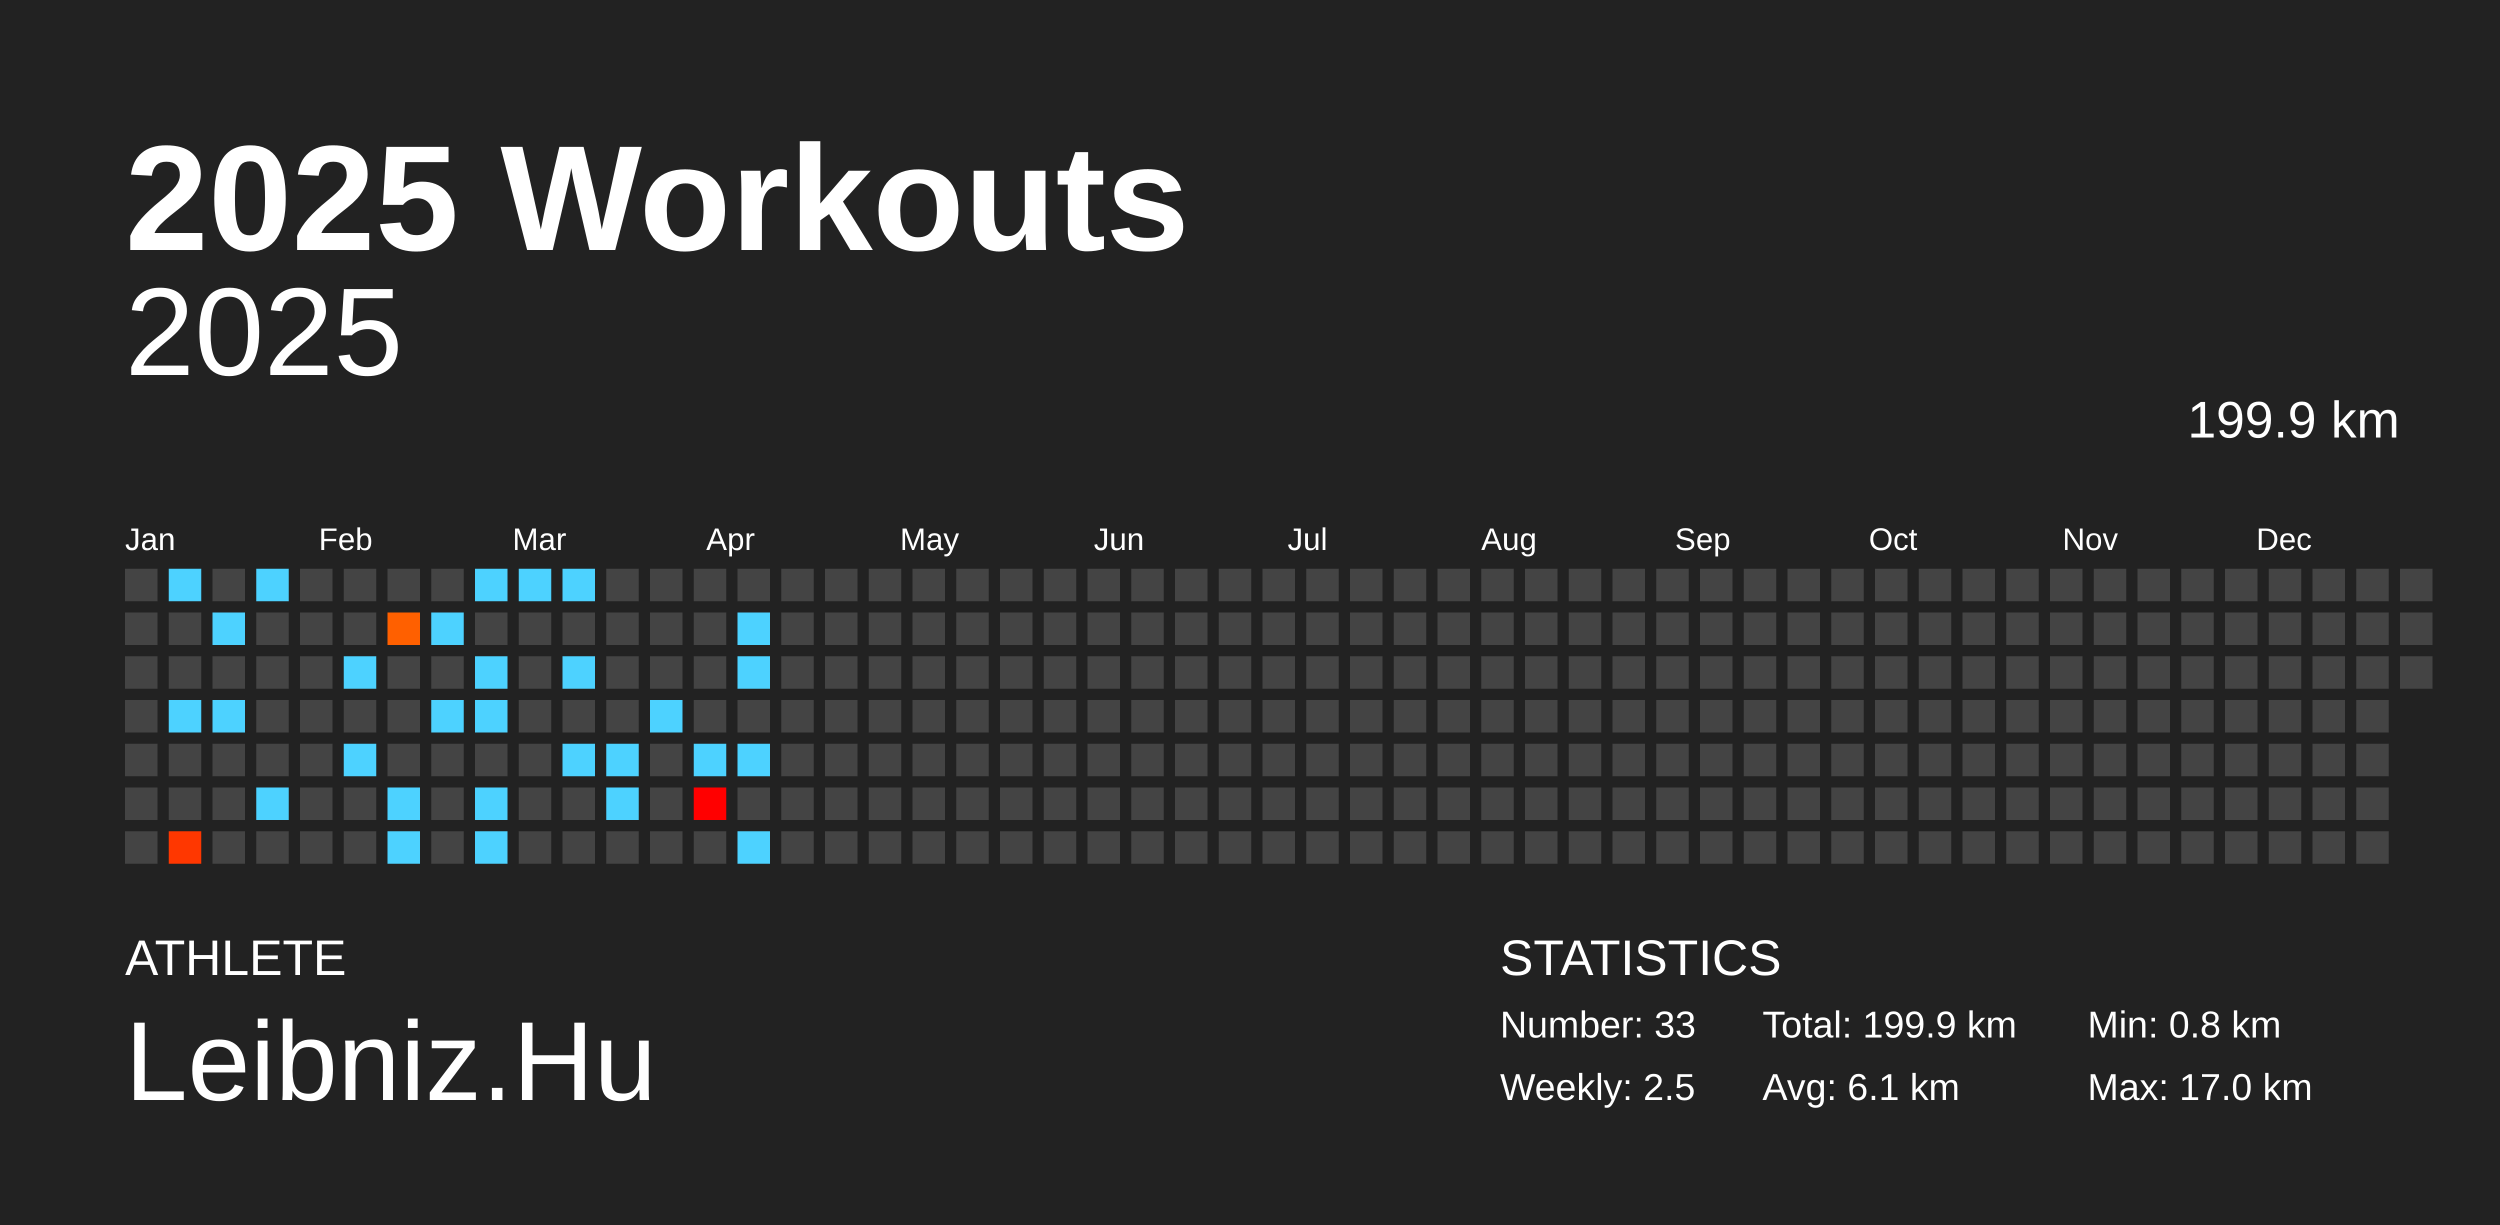
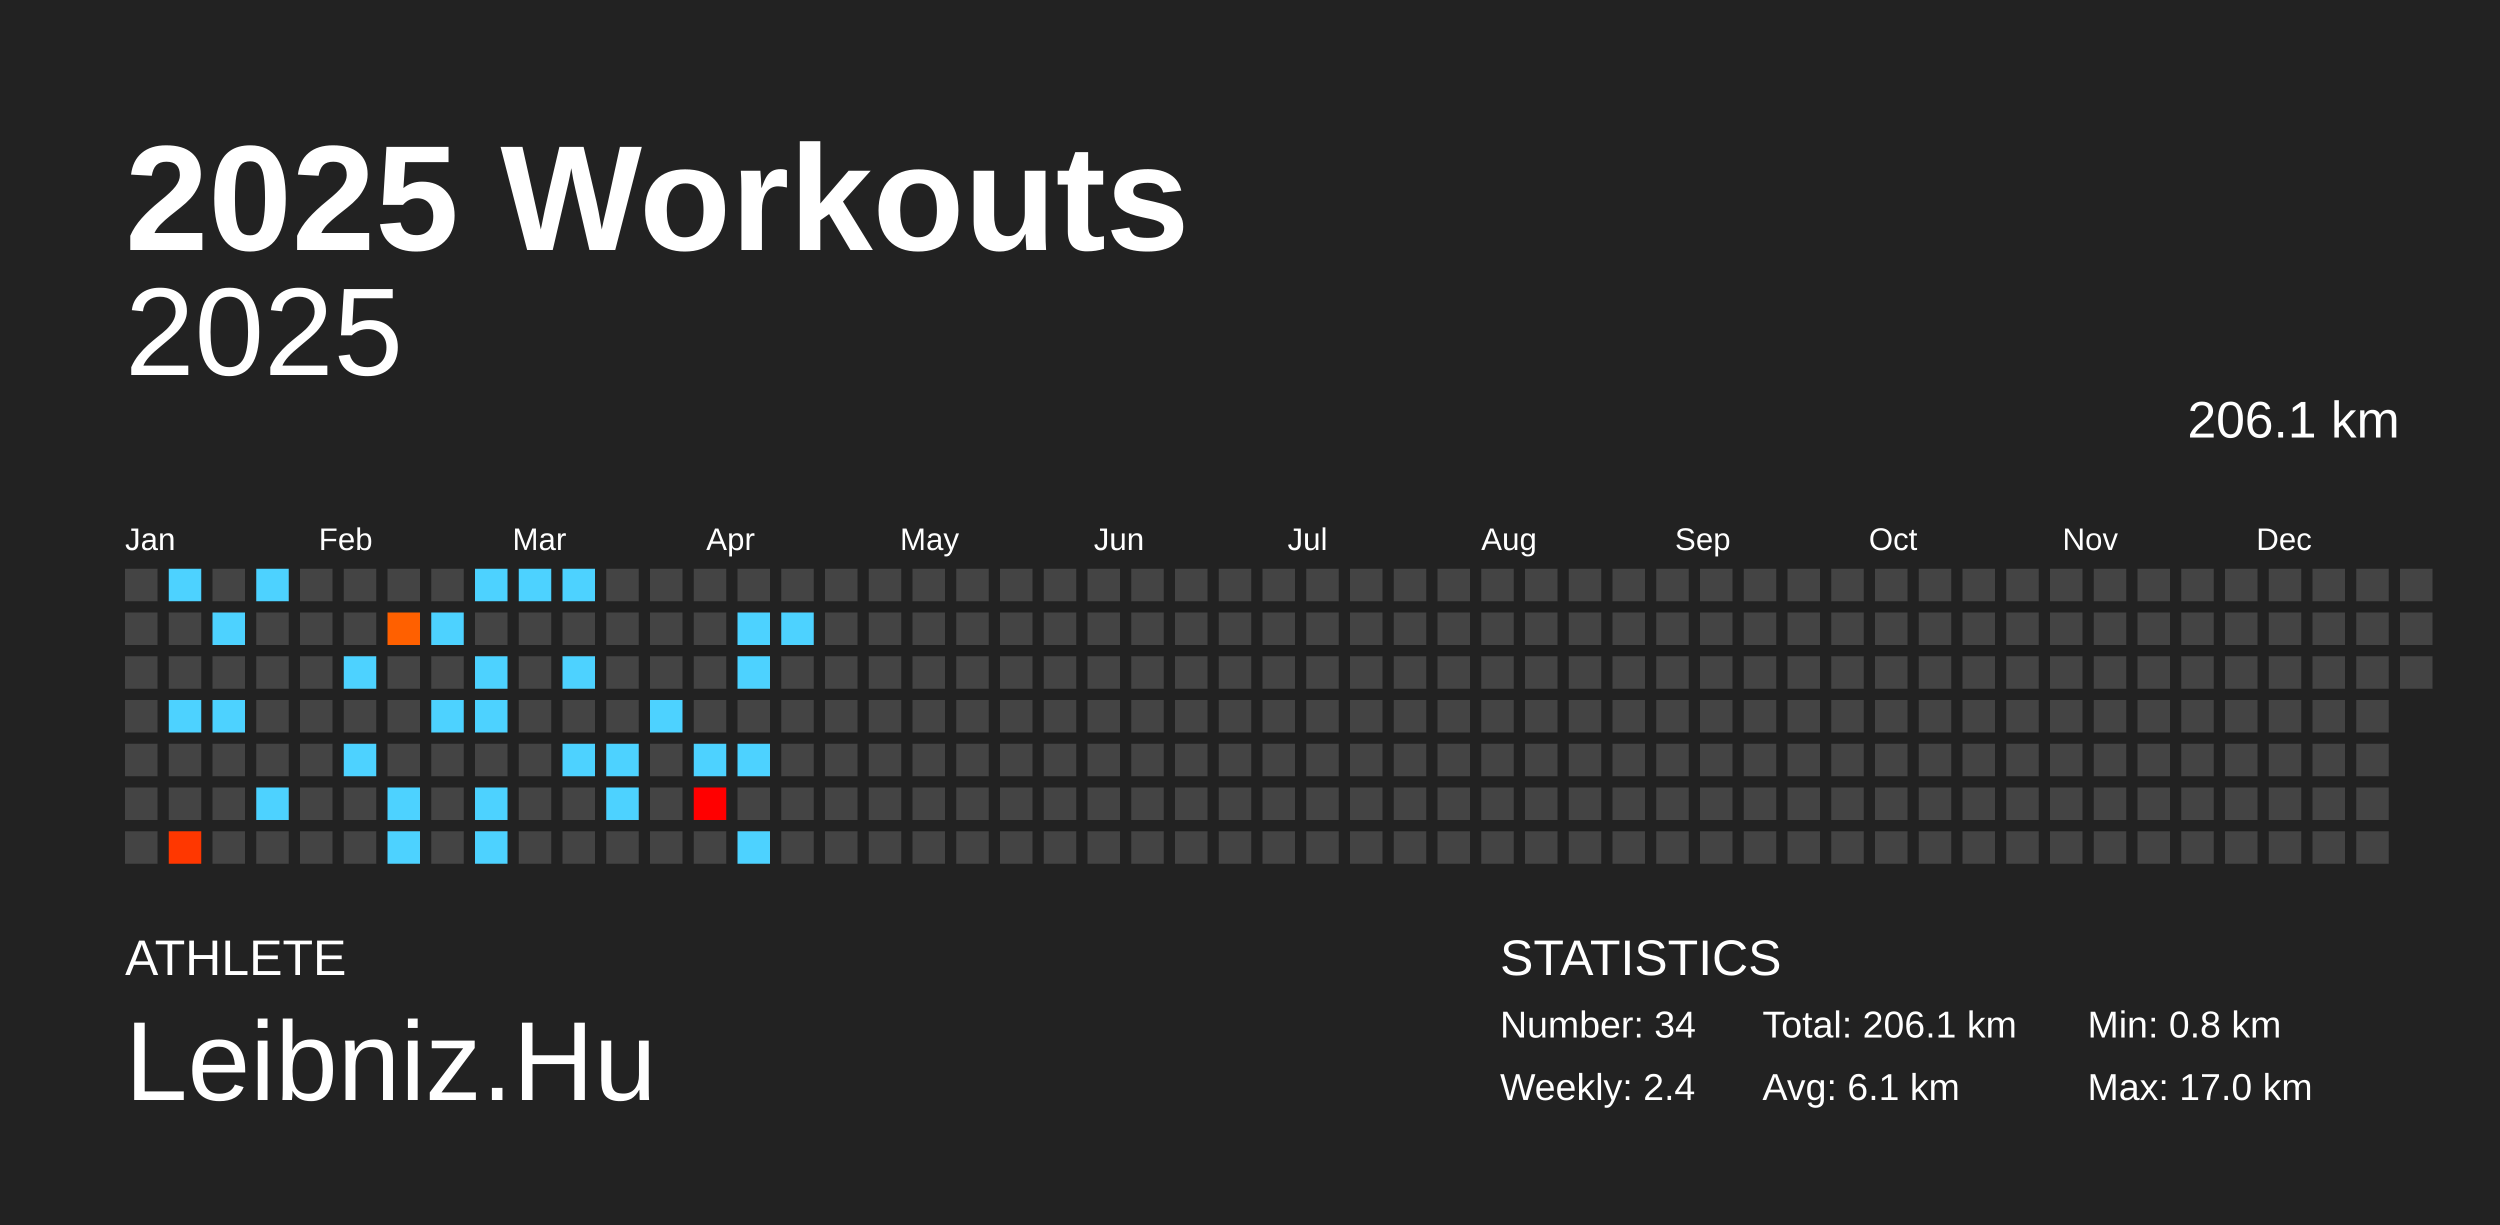
<svg xmlns="http://www.w3.org/2000/svg" baseProfile="full" height="98mm" version="1.1" viewBox="0,0,200,98" width="200mm">
  <defs />
  <rect fill="#222222" height="98" width="200" x="0" y="0" />
  <text fill="#FFFFFF" style="font-size:12px; font-family:Arial; font-weight:bold;" x="10" y="20">2025 Workouts</text>
  <text fill="#FFFFFF" style="font-size:4px; font-family:Arial" x="10" y="78">ATHLETE</text>
  <text fill="#FFFFFF" style="font-size:9px; font-family:Arial" x="10" y="88">Leibniz.Hu</text>
  <text fill="#FFFFFF" style="font-size:4px; font-family:Arial" x="120" y="78">STATISTICS</text>
-   <text fill="#FFFFFF" style="font-size:3px; font-family:Arial" x="120" y="83">Number: 33</text>
-   <text fill="#FFFFFF" style="font-size:3px; font-family:Arial" x="120" y="88">Weekly: 2.5</text>
-   <text fill="#FFFFFF" style="font-size:3px; font-family:Arial" x="141" y="83">Total: 199.9 km</text>
+   <text fill="#FFFFFF" style="font-size:3px; font-family:Arial" x="120" y="83">Number: 34</text>
+   <text fill="#FFFFFF" style="font-size:3px; font-family:Arial" x="120" y="88">Weekly: 2.4</text>
+   <text fill="#FFFFFF" style="font-size:3px; font-family:Arial" x="141" y="83">Total: 206.1 km</text>
  <text fill="#FFFFFF" style="font-size:3px; font-family:Arial" x="141" y="88">Avg: 6.1 km</text>
  <text fill="#FFFFFF" style="font-size:3px; font-family:Arial" x="167" y="83">Min: 0.8 km</text>
  <text fill="#FFFFFF" style="font-size:3px; font-family:Arial" x="167" y="88">Max: 17.0 km</text>
  <text alignment-baseline="hanging" fill="#FFFFFF" style="font-size:10.0px; font-family:Arial;" x="10" y="30">2025</text>
-   <text alignment-baseline="hanging" fill="#FFFFFF" style="font-size:4.125px; font-family:Arial;" x="175" y="35">199.9 km</text>
+   <text alignment-baseline="hanging" fill="#FFFFFF" style="font-size:4.125px; font-family:Arial;" x="175" y="35">206.1 km</text>
  <text fill="#FFFFFF" style="font-size:2.5px; font-family:Arial" x="10.0" y="44">Jan</text>
  <text fill="#FFFFFF" style="font-size:2.5px; font-family:Arial" x="25.5" y="44">Feb</text>
  <text fill="#FFFFFF" style="font-size:2.5px; font-family:Arial" x="41.0" y="44">Mar</text>
  <text fill="#FFFFFF" style="font-size:2.5px; font-family:Arial" x="56.5" y="44">Apr</text>
  <text fill="#FFFFFF" style="font-size:2.5px; font-family:Arial" x="72.0" y="44">May</text>
  <text fill="#FFFFFF" style="font-size:2.5px; font-family:Arial" x="87.5" y="44">Jun</text>
  <text fill="#FFFFFF" style="font-size:2.5px; font-family:Arial" x="103.0" y="44">Jul</text>
  <text fill="#FFFFFF" style="font-size:2.5px; font-family:Arial" x="118.5" y="44">Aug</text>
  <text fill="#FFFFFF" style="font-size:2.5px; font-family:Arial" x="134.0" y="44">Sep</text>
  <text fill="#FFFFFF" style="font-size:2.5px; font-family:Arial" x="149.5" y="44">Oct</text>
  <text fill="#FFFFFF" style="font-size:2.5px; font-family:Arial" x="165.0" y="44">Nov</text>
  <text fill="#FFFFFF" style="font-size:2.5px; font-family:Arial" x="180.5" y="44">Dec</text>
  <rect fill="#444444" height="2.6" width="2.6" x="10.0" y="45.5" />
  <rect fill="#444444" height="2.6" width="2.6" x="10.0" y="49.0" />
  <rect fill="#444444" height="2.6" width="2.6" x="10.0" y="52.5" />
  <rect fill="#444444" height="2.6" width="2.6" x="10.0" y="56.0" />
  <rect fill="#444444" height="2.6" width="2.6" x="10.0" y="59.5" />
  <rect fill="#444444" height="2.6" width="2.6" x="10.0" y="63.0" />
  <rect fill="#444444" height="2.6" width="2.6" x="10.0" y="66.5" />
  <rect fill="#4dd2ff" height="2.6" width="2.6" x="13.5" y="45.5" />
  <rect fill="#444444" height="2.6" width="2.6" x="13.5" y="49.0" />
  <rect fill="#444444" height="2.6" width="2.6" x="13.5" y="52.5" />
  <rect fill="#4dd2ff" height="2.6" width="2.6" x="13.5" y="56.0" />
  <rect fill="#444444" height="2.6" width="2.6" x="13.5" y="59.5" />
  <rect fill="#444444" height="2.6" width="2.6" x="13.5" y="63.0" />
  <rect fill="#ff3700" height="2.6" width="2.6" x="13.5" y="66.5" />
  <rect fill="#444444" height="2.6" width="2.6" x="17.0" y="45.5" />
  <rect fill="#4dd2ff" height="2.6" width="2.6" x="17.0" y="49.0" />
  <rect fill="#444444" height="2.6" width="2.6" x="17.0" y="52.5" />
  <rect fill="#4dd2ff" height="2.6" width="2.6" x="17.0" y="56.0" />
  <rect fill="#444444" height="2.6" width="2.6" x="17.0" y="59.5" />
  <rect fill="#444444" height="2.6" width="2.6" x="17.0" y="63.0" />
  <rect fill="#444444" height="2.6" width="2.6" x="17.0" y="66.5" />
  <rect fill="#4dd2ff" height="2.6" width="2.6" x="20.5" y="45.5" />
  <rect fill="#444444" height="2.6" width="2.6" x="20.5" y="49.0" />
  <rect fill="#444444" height="2.6" width="2.6" x="20.5" y="52.5" />
  <rect fill="#444444" height="2.6" width="2.6" x="20.5" y="56.0" />
  <rect fill="#444444" height="2.6" width="2.6" x="20.5" y="59.5" />
  <rect fill="#4dd2ff" height="2.6" width="2.6" x="20.5" y="63.0" />
  <rect fill="#444444" height="2.6" width="2.6" x="20.5" y="66.5" />
  <rect fill="#444444" height="2.6" width="2.6" x="24.0" y="45.5" />
  <rect fill="#444444" height="2.6" width="2.6" x="24.0" y="49.0" />
  <rect fill="#444444" height="2.6" width="2.6" x="24.0" y="52.5" />
  <rect fill="#444444" height="2.6" width="2.6" x="24.0" y="56.0" />
  <rect fill="#444444" height="2.6" width="2.6" x="24.0" y="59.5" />
  <rect fill="#444444" height="2.6" width="2.6" x="24.0" y="63.0" />
  <rect fill="#444444" height="2.6" width="2.6" x="24.0" y="66.5" />
  <rect fill="#444444" height="2.6" width="2.6" x="27.5" y="45.5" />
  <rect fill="#444444" height="2.6" width="2.6" x="27.5" y="49.0" />
  <rect fill="#4dd2ff" height="2.6" width="2.6" x="27.5" y="52.5" />
  <rect fill="#444444" height="2.6" width="2.6" x="27.5" y="56.0" />
  <rect fill="#4dd2ff" height="2.6" width="2.6" x="27.5" y="59.5" />
  <rect fill="#444444" height="2.6" width="2.6" x="27.5" y="63.0" />
  <rect fill="#444444" height="2.6" width="2.6" x="27.5" y="66.5" />
  <rect fill="#444444" height="2.6" width="2.6" x="31.0" y="45.5" />
  <rect fill="#ff6000" height="2.6" width="2.6" x="31.0" y="49.0" />
  <rect fill="#444444" height="2.6" width="2.6" x="31.0" y="52.5" />
  <rect fill="#444444" height="2.6" width="2.6" x="31.0" y="56.0" />
  <rect fill="#444444" height="2.6" width="2.6" x="31.0" y="59.5" />
  <rect fill="#4dd2ff" height="2.6" width="2.6" x="31.0" y="63.0" />
  <rect fill="#4dd2ff" height="2.6" width="2.6" x="31.0" y="66.5" />
  <rect fill="#444444" height="2.6" width="2.6" x="34.5" y="45.5" />
  <rect fill="#4dd2ff" height="2.6" width="2.6" x="34.5" y="49.0" />
  <rect fill="#444444" height="2.6" width="2.6" x="34.5" y="52.5" />
  <rect fill="#4dd2ff" height="2.6" width="2.6" x="34.5" y="56.0" />
  <rect fill="#444444" height="2.6" width="2.6" x="34.5" y="59.5" />
  <rect fill="#444444" height="2.6" width="2.6" x="34.5" y="63.0" />
  <rect fill="#444444" height="2.6" width="2.6" x="34.5" y="66.5" />
  <rect fill="#4dd2ff" height="2.6" width="2.6" x="38.0" y="45.5" />
  <rect fill="#444444" height="2.6" width="2.6" x="38.0" y="49.0" />
  <rect fill="#4dd2ff" height="2.6" width="2.6" x="38.0" y="52.5" />
  <rect fill="#4dd2ff" height="2.6" width="2.6" x="38.0" y="56.0" />
  <rect fill="#444444" height="2.6" width="2.6" x="38.0" y="59.5" />
  <rect fill="#4dd2ff" height="2.6" width="2.6" x="38.0" y="63.0" />
  <rect fill="#4dd2ff" height="2.6" width="2.6" x="38.0" y="66.5" />
  <rect fill="#4dd2ff" height="2.6" width="2.6" x="41.5" y="45.5" />
  <rect fill="#444444" height="2.6" width="2.6" x="41.5" y="49.0" />
  <rect fill="#444444" height="2.6" width="2.6" x="41.5" y="52.5" />
  <rect fill="#444444" height="2.6" width="2.6" x="41.5" y="56.0" />
  <rect fill="#444444" height="2.6" width="2.6" x="41.5" y="59.5" />
  <rect fill="#444444" height="2.6" width="2.6" x="41.5" y="63.0" />
  <rect fill="#444444" height="2.6" width="2.6" x="41.5" y="66.5" />
  <rect fill="#4dd2ff" height="2.6" width="2.6" x="45.0" y="45.5" />
  <rect fill="#444444" height="2.6" width="2.6" x="45.0" y="49.0" />
  <rect fill="#4dd2ff" height="2.6" width="2.6" x="45.0" y="52.5" />
  <rect fill="#444444" height="2.6" width="2.6" x="45.0" y="56.0" />
  <rect fill="#4dd2ff" height="2.6" width="2.6" x="45.0" y="59.5" />
  <rect fill="#444444" height="2.6" width="2.6" x="45.0" y="63.0" />
  <rect fill="#444444" height="2.6" width="2.6" x="45.0" y="66.5" />
  <rect fill="#444444" height="2.6" width="2.6" x="48.5" y="45.5" />
  <rect fill="#444444" height="2.6" width="2.6" x="48.5" y="49.0" />
  <rect fill="#444444" height="2.6" width="2.6" x="48.5" y="52.5" />
  <rect fill="#444444" height="2.6" width="2.6" x="48.5" y="56.0" />
  <rect fill="#4dd2ff" height="2.6" width="2.6" x="48.5" y="59.5" />
  <rect fill="#4dd2ff" height="2.6" width="2.6" x="48.5" y="63.0" />
  <rect fill="#444444" height="2.6" width="2.6" x="48.5" y="66.5" />
  <rect fill="#444444" height="2.6" width="2.6" x="52.0" y="45.5" />
  <rect fill="#444444" height="2.6" width="2.6" x="52.0" y="49.0" />
  <rect fill="#444444" height="2.6" width="2.6" x="52.0" y="52.5" />
  <rect fill="#4dd2ff" height="2.6" width="2.6" x="52.0" y="56.0" />
  <rect fill="#444444" height="2.6" width="2.6" x="52.0" y="59.5" />
  <rect fill="#444444" height="2.6" width="2.6" x="52.0" y="63.0" />
  <rect fill="#444444" height="2.6" width="2.6" x="52.0" y="66.5" />
  <rect fill="#444444" height="2.6" width="2.6" x="55.5" y="45.5" />
  <rect fill="#444444" height="2.6" width="2.6" x="55.5" y="49.0" />
  <rect fill="#444444" height="2.6" width="2.6" x="55.5" y="52.5" />
  <rect fill="#444444" height="2.6" width="2.6" x="55.5" y="56.0" />
  <rect fill="#4dd2ff" height="2.6" width="2.6" x="55.5" y="59.5" />
  <rect fill="#ff0000" height="2.6" width="2.6" x="55.5" y="63.0" />
  <rect fill="#444444" height="2.6" width="2.6" x="55.5" y="66.5" />
  <rect fill="#444444" height="2.6" width="2.6" x="59.0" y="45.5" />
  <rect fill="#4dd2ff" height="2.6" width="2.6" x="59.0" y="49.0" />
  <rect fill="#4dd2ff" height="2.6" width="2.6" x="59.0" y="52.5" />
  <rect fill="#444444" height="2.6" width="2.6" x="59.0" y="56.0" />
  <rect fill="#4dd2ff" height="2.6" width="2.6" x="59.0" y="59.5" />
  <rect fill="#444444" height="2.6" width="2.6" x="59.0" y="63.0" />
  <rect fill="#4dd2ff" height="2.6" width="2.6" x="59.0" y="66.5" />
  <rect fill="#444444" height="2.6" width="2.6" x="62.5" y="45.5" />
-   <rect fill="#444444" height="2.6" width="2.6" x="62.5" y="49.0" />
+   <rect fill="#4dd2ff" height="2.6" width="2.6" x="62.5" y="49.0" />
  <rect fill="#444444" height="2.6" width="2.6" x="62.5" y="52.5" />
  <rect fill="#444444" height="2.6" width="2.6" x="62.5" y="56.0" />
  <rect fill="#444444" height="2.6" width="2.6" x="62.5" y="59.5" />
  <rect fill="#444444" height="2.6" width="2.6" x="62.5" y="63.0" />
  <rect fill="#444444" height="2.6" width="2.6" x="62.5" y="66.5" />
  <rect fill="#444444" height="2.6" width="2.6" x="66.0" y="45.5" />
  <rect fill="#444444" height="2.6" width="2.6" x="66.0" y="49.0" />
  <rect fill="#444444" height="2.6" width="2.6" x="66.0" y="52.5" />
  <rect fill="#444444" height="2.6" width="2.6" x="66.0" y="56.0" />
  <rect fill="#444444" height="2.6" width="2.6" x="66.0" y="59.5" />
  <rect fill="#444444" height="2.6" width="2.6" x="66.0" y="63.0" />
  <rect fill="#444444" height="2.6" width="2.6" x="66.0" y="66.5" />
  <rect fill="#444444" height="2.6" width="2.6" x="69.5" y="45.5" />
  <rect fill="#444444" height="2.6" width="2.6" x="69.5" y="49.0" />
  <rect fill="#444444" height="2.6" width="2.6" x="69.5" y="52.5" />
  <rect fill="#444444" height="2.6" width="2.6" x="69.5" y="56.0" />
  <rect fill="#444444" height="2.6" width="2.6" x="69.5" y="59.5" />
  <rect fill="#444444" height="2.6" width="2.6" x="69.5" y="63.0" />
  <rect fill="#444444" height="2.6" width="2.6" x="69.5" y="66.5" />
  <rect fill="#444444" height="2.6" width="2.6" x="73.0" y="45.5" />
  <rect fill="#444444" height="2.6" width="2.6" x="73.0" y="49.0" />
  <rect fill="#444444" height="2.6" width="2.6" x="73.0" y="52.5" />
  <rect fill="#444444" height="2.6" width="2.6" x="73.0" y="56.0" />
  <rect fill="#444444" height="2.6" width="2.6" x="73.0" y="59.5" />
  <rect fill="#444444" height="2.6" width="2.6" x="73.0" y="63.0" />
  <rect fill="#444444" height="2.6" width="2.6" x="73.0" y="66.5" />
  <rect fill="#444444" height="2.6" width="2.6" x="76.5" y="45.5" />
  <rect fill="#444444" height="2.6" width="2.6" x="76.5" y="49.0" />
  <rect fill="#444444" height="2.6" width="2.6" x="76.5" y="52.5" />
  <rect fill="#444444" height="2.6" width="2.6" x="76.5" y="56.0" />
  <rect fill="#444444" height="2.6" width="2.6" x="76.5" y="59.5" />
  <rect fill="#444444" height="2.6" width="2.6" x="76.5" y="63.0" />
  <rect fill="#444444" height="2.6" width="2.6" x="76.5" y="66.5" />
  <rect fill="#444444" height="2.6" width="2.6" x="80.0" y="45.5" />
  <rect fill="#444444" height="2.6" width="2.6" x="80.0" y="49.0" />
  <rect fill="#444444" height="2.6" width="2.6" x="80.0" y="52.5" />
  <rect fill="#444444" height="2.6" width="2.6" x="80.0" y="56.0" />
  <rect fill="#444444" height="2.6" width="2.6" x="80.0" y="59.5" />
  <rect fill="#444444" height="2.6" width="2.6" x="80.0" y="63.0" />
  <rect fill="#444444" height="2.6" width="2.6" x="80.0" y="66.5" />
  <rect fill="#444444" height="2.6" width="2.6" x="83.5" y="45.5" />
  <rect fill="#444444" height="2.6" width="2.6" x="83.5" y="49.0" />
  <rect fill="#444444" height="2.6" width="2.6" x="83.5" y="52.5" />
  <rect fill="#444444" height="2.6" width="2.6" x="83.5" y="56.0" />
  <rect fill="#444444" height="2.6" width="2.6" x="83.5" y="59.5" />
  <rect fill="#444444" height="2.6" width="2.6" x="83.5" y="63.0" />
  <rect fill="#444444" height="2.6" width="2.6" x="83.5" y="66.5" />
  <rect fill="#444444" height="2.6" width="2.6" x="87.0" y="45.5" />
  <rect fill="#444444" height="2.6" width="2.6" x="87.0" y="49.0" />
  <rect fill="#444444" height="2.6" width="2.6" x="87.0" y="52.5" />
  <rect fill="#444444" height="2.6" width="2.6" x="87.0" y="56.0" />
  <rect fill="#444444" height="2.6" width="2.6" x="87.0" y="59.5" />
  <rect fill="#444444" height="2.6" width="2.6" x="87.0" y="63.0" />
  <rect fill="#444444" height="2.6" width="2.6" x="87.0" y="66.5" />
  <rect fill="#444444" height="2.6" width="2.6" x="90.5" y="45.5" />
  <rect fill="#444444" height="2.6" width="2.6" x="90.5" y="49.0" />
  <rect fill="#444444" height="2.6" width="2.6" x="90.5" y="52.5" />
  <rect fill="#444444" height="2.6" width="2.6" x="90.5" y="56.0" />
  <rect fill="#444444" height="2.6" width="2.6" x="90.5" y="59.5" />
  <rect fill="#444444" height="2.6" width="2.6" x="90.5" y="63.0" />
  <rect fill="#444444" height="2.6" width="2.6" x="90.5" y="66.5" />
  <rect fill="#444444" height="2.6" width="2.6" x="94.0" y="45.5" />
  <rect fill="#444444" height="2.6" width="2.6" x="94.0" y="49.0" />
  <rect fill="#444444" height="2.6" width="2.6" x="94.0" y="52.5" />
  <rect fill="#444444" height="2.6" width="2.6" x="94.0" y="56.0" />
  <rect fill="#444444" height="2.6" width="2.6" x="94.0" y="59.5" />
  <rect fill="#444444" height="2.6" width="2.6" x="94.0" y="63.0" />
  <rect fill="#444444" height="2.6" width="2.6" x="94.0" y="66.5" />
  <rect fill="#444444" height="2.6" width="2.6" x="97.5" y="45.5" />
  <rect fill="#444444" height="2.6" width="2.6" x="97.5" y="49.0" />
  <rect fill="#444444" height="2.6" width="2.6" x="97.5" y="52.5" />
  <rect fill="#444444" height="2.6" width="2.6" x="97.5" y="56.0" />
  <rect fill="#444444" height="2.6" width="2.6" x="97.5" y="59.5" />
  <rect fill="#444444" height="2.6" width="2.6" x="97.5" y="63.0" />
  <rect fill="#444444" height="2.6" width="2.6" x="97.5" y="66.5" />
  <rect fill="#444444" height="2.6" width="2.6" x="101.0" y="45.5" />
  <rect fill="#444444" height="2.6" width="2.6" x="101.0" y="49.0" />
  <rect fill="#444444" height="2.6" width="2.6" x="101.0" y="52.5" />
  <rect fill="#444444" height="2.6" width="2.6" x="101.0" y="56.0" />
  <rect fill="#444444" height="2.6" width="2.6" x="101.0" y="59.5" />
  <rect fill="#444444" height="2.6" width="2.6" x="101.0" y="63.0" />
  <rect fill="#444444" height="2.6" width="2.6" x="101.0" y="66.5" />
  <rect fill="#444444" height="2.6" width="2.6" x="104.5" y="45.5" />
  <rect fill="#444444" height="2.6" width="2.6" x="104.5" y="49.0" />
  <rect fill="#444444" height="2.6" width="2.6" x="104.5" y="52.5" />
  <rect fill="#444444" height="2.6" width="2.6" x="104.5" y="56.0" />
  <rect fill="#444444" height="2.6" width="2.6" x="104.5" y="59.5" />
  <rect fill="#444444" height="2.6" width="2.6" x="104.5" y="63.0" />
  <rect fill="#444444" height="2.6" width="2.6" x="104.5" y="66.5" />
  <rect fill="#444444" height="2.6" width="2.6" x="108.0" y="45.5" />
  <rect fill="#444444" height="2.6" width="2.6" x="108.0" y="49.0" />
  <rect fill="#444444" height="2.6" width="2.6" x="108.0" y="52.5" />
  <rect fill="#444444" height="2.6" width="2.6" x="108.0" y="56.0" />
  <rect fill="#444444" height="2.6" width="2.6" x="108.0" y="59.5" />
  <rect fill="#444444" height="2.6" width="2.6" x="108.0" y="63.0" />
  <rect fill="#444444" height="2.6" width="2.6" x="108.0" y="66.5" />
  <rect fill="#444444" height="2.6" width="2.6" x="111.5" y="45.5" />
  <rect fill="#444444" height="2.6" width="2.6" x="111.5" y="49.0" />
  <rect fill="#444444" height="2.6" width="2.6" x="111.5" y="52.5" />
  <rect fill="#444444" height="2.6" width="2.6" x="111.5" y="56.0" />
  <rect fill="#444444" height="2.6" width="2.6" x="111.5" y="59.5" />
  <rect fill="#444444" height="2.6" width="2.6" x="111.5" y="63.0" />
  <rect fill="#444444" height="2.6" width="2.6" x="111.5" y="66.5" />
  <rect fill="#444444" height="2.6" width="2.6" x="115.0" y="45.5" />
  <rect fill="#444444" height="2.6" width="2.6" x="115.0" y="49.0" />
  <rect fill="#444444" height="2.6" width="2.6" x="115.0" y="52.5" />
  <rect fill="#444444" height="2.6" width="2.6" x="115.0" y="56.0" />
  <rect fill="#444444" height="2.6" width="2.6" x="115.0" y="59.5" />
  <rect fill="#444444" height="2.6" width="2.6" x="115.0" y="63.0" />
  <rect fill="#444444" height="2.6" width="2.6" x="115.0" y="66.5" />
  <rect fill="#444444" height="2.6" width="2.6" x="118.5" y="45.5" />
  <rect fill="#444444" height="2.6" width="2.6" x="118.5" y="49.0" />
  <rect fill="#444444" height="2.6" width="2.6" x="118.5" y="52.5" />
  <rect fill="#444444" height="2.6" width="2.6" x="118.5" y="56.0" />
  <rect fill="#444444" height="2.6" width="2.6" x="118.5" y="59.5" />
  <rect fill="#444444" height="2.6" width="2.6" x="118.5" y="63.0" />
  <rect fill="#444444" height="2.6" width="2.6" x="118.5" y="66.5" />
  <rect fill="#444444" height="2.6" width="2.6" x="122.0" y="45.5" />
  <rect fill="#444444" height="2.6" width="2.6" x="122.0" y="49.0" />
  <rect fill="#444444" height="2.6" width="2.6" x="122.0" y="52.5" />
  <rect fill="#444444" height="2.6" width="2.6" x="122.0" y="56.0" />
  <rect fill="#444444" height="2.6" width="2.6" x="122.0" y="59.5" />
  <rect fill="#444444" height="2.6" width="2.6" x="122.0" y="63.0" />
  <rect fill="#444444" height="2.6" width="2.6" x="122.0" y="66.5" />
  <rect fill="#444444" height="2.6" width="2.6" x="125.5" y="45.5" />
  <rect fill="#444444" height="2.6" width="2.6" x="125.5" y="49.0" />
  <rect fill="#444444" height="2.6" width="2.6" x="125.5" y="52.5" />
  <rect fill="#444444" height="2.6" width="2.6" x="125.5" y="56.0" />
  <rect fill="#444444" height="2.6" width="2.6" x="125.5" y="59.5" />
  <rect fill="#444444" height="2.6" width="2.6" x="125.5" y="63.0" />
  <rect fill="#444444" height="2.6" width="2.6" x="125.5" y="66.5" />
  <rect fill="#444444" height="2.6" width="2.6" x="129.0" y="45.5" />
  <rect fill="#444444" height="2.6" width="2.6" x="129.0" y="49.0" />
  <rect fill="#444444" height="2.6" width="2.6" x="129.0" y="52.5" />
  <rect fill="#444444" height="2.6" width="2.6" x="129.0" y="56.0" />
  <rect fill="#444444" height="2.6" width="2.6" x="129.0" y="59.5" />
  <rect fill="#444444" height="2.6" width="2.6" x="129.0" y="63.0" />
  <rect fill="#444444" height="2.6" width="2.6" x="129.0" y="66.5" />
  <rect fill="#444444" height="2.6" width="2.6" x="132.5" y="45.5" />
  <rect fill="#444444" height="2.6" width="2.6" x="132.5" y="49.0" />
  <rect fill="#444444" height="2.6" width="2.6" x="132.5" y="52.5" />
  <rect fill="#444444" height="2.6" width="2.6" x="132.5" y="56.0" />
  <rect fill="#444444" height="2.6" width="2.6" x="132.5" y="59.5" />
  <rect fill="#444444" height="2.6" width="2.6" x="132.5" y="63.0" />
  <rect fill="#444444" height="2.6" width="2.6" x="132.5" y="66.5" />
  <rect fill="#444444" height="2.6" width="2.6" x="136.0" y="45.5" />
  <rect fill="#444444" height="2.6" width="2.6" x="136.0" y="49.0" />
  <rect fill="#444444" height="2.6" width="2.6" x="136.0" y="52.5" />
  <rect fill="#444444" height="2.6" width="2.6" x="136.0" y="56.0" />
  <rect fill="#444444" height="2.6" width="2.6" x="136.0" y="59.5" />
  <rect fill="#444444" height="2.6" width="2.6" x="136.0" y="63.0" />
  <rect fill="#444444" height="2.6" width="2.6" x="136.0" y="66.5" />
  <rect fill="#444444" height="2.6" width="2.6" x="139.5" y="45.5" />
  <rect fill="#444444" height="2.6" width="2.6" x="139.5" y="49.0" />
  <rect fill="#444444" height="2.6" width="2.6" x="139.5" y="52.5" />
  <rect fill="#444444" height="2.6" width="2.6" x="139.5" y="56.0" />
  <rect fill="#444444" height="2.6" width="2.6" x="139.5" y="59.5" />
  <rect fill="#444444" height="2.6" width="2.6" x="139.5" y="63.0" />
  <rect fill="#444444" height="2.6" width="2.6" x="139.5" y="66.5" />
  <rect fill="#444444" height="2.6" width="2.6" x="143.0" y="45.5" />
  <rect fill="#444444" height="2.6" width="2.6" x="143.0" y="49.0" />
  <rect fill="#444444" height="2.6" width="2.6" x="143.0" y="52.5" />
  <rect fill="#444444" height="2.6" width="2.6" x="143.0" y="56.0" />
  <rect fill="#444444" height="2.6" width="2.6" x="143.0" y="59.5" />
  <rect fill="#444444" height="2.6" width="2.6" x="143.0" y="63.0" />
  <rect fill="#444444" height="2.6" width="2.6" x="143.0" y="66.5" />
  <rect fill="#444444" height="2.6" width="2.6" x="146.5" y="45.5" />
  <rect fill="#444444" height="2.6" width="2.6" x="146.5" y="49.0" />
  <rect fill="#444444" height="2.6" width="2.6" x="146.5" y="52.5" />
  <rect fill="#444444" height="2.6" width="2.6" x="146.5" y="56.0" />
  <rect fill="#444444" height="2.6" width="2.6" x="146.5" y="59.5" />
  <rect fill="#444444" height="2.6" width="2.6" x="146.5" y="63.0" />
  <rect fill="#444444" height="2.6" width="2.6" x="146.5" y="66.5" />
  <rect fill="#444444" height="2.6" width="2.6" x="150.0" y="45.5" />
  <rect fill="#444444" height="2.6" width="2.6" x="150.0" y="49.0" />
  <rect fill="#444444" height="2.6" width="2.6" x="150.0" y="52.5" />
  <rect fill="#444444" height="2.6" width="2.6" x="150.0" y="56.0" />
  <rect fill="#444444" height="2.6" width="2.6" x="150.0" y="59.5" />
  <rect fill="#444444" height="2.6" width="2.6" x="150.0" y="63.0" />
  <rect fill="#444444" height="2.6" width="2.6" x="150.0" y="66.5" />
  <rect fill="#444444" height="2.6" width="2.6" x="153.5" y="45.5" />
  <rect fill="#444444" height="2.6" width="2.6" x="153.5" y="49.0" />
  <rect fill="#444444" height="2.6" width="2.6" x="153.5" y="52.5" />
  <rect fill="#444444" height="2.6" width="2.6" x="153.5" y="56.0" />
  <rect fill="#444444" height="2.6" width="2.6" x="153.5" y="59.5" />
  <rect fill="#444444" height="2.6" width="2.6" x="153.5" y="63.0" />
  <rect fill="#444444" height="2.6" width="2.6" x="153.5" y="66.5" />
  <rect fill="#444444" height="2.6" width="2.6" x="157.0" y="45.5" />
  <rect fill="#444444" height="2.6" width="2.6" x="157.0" y="49.0" />
  <rect fill="#444444" height="2.6" width="2.6" x="157.0" y="52.5" />
  <rect fill="#444444" height="2.6" width="2.6" x="157.0" y="56.0" />
  <rect fill="#444444" height="2.6" width="2.6" x="157.0" y="59.5" />
  <rect fill="#444444" height="2.6" width="2.6" x="157.0" y="63.0" />
  <rect fill="#444444" height="2.6" width="2.6" x="157.0" y="66.5" />
  <rect fill="#444444" height="2.6" width="2.6" x="160.5" y="45.5" />
  <rect fill="#444444" height="2.6" width="2.6" x="160.5" y="49.0" />
  <rect fill="#444444" height="2.6" width="2.6" x="160.5" y="52.5" />
  <rect fill="#444444" height="2.6" width="2.6" x="160.5" y="56.0" />
  <rect fill="#444444" height="2.6" width="2.6" x="160.5" y="59.5" />
  <rect fill="#444444" height="2.6" width="2.6" x="160.5" y="63.0" />
  <rect fill="#444444" height="2.6" width="2.6" x="160.5" y="66.5" />
  <rect fill="#444444" height="2.6" width="2.6" x="164.0" y="45.5" />
  <rect fill="#444444" height="2.6" width="2.6" x="164.0" y="49.0" />
  <rect fill="#444444" height="2.6" width="2.6" x="164.0" y="52.5" />
  <rect fill="#444444" height="2.6" width="2.6" x="164.0" y="56.0" />
  <rect fill="#444444" height="2.6" width="2.6" x="164.0" y="59.5" />
  <rect fill="#444444" height="2.6" width="2.6" x="164.0" y="63.0" />
  <rect fill="#444444" height="2.6" width="2.6" x="164.0" y="66.5" />
  <rect fill="#444444" height="2.6" width="2.6" x="167.5" y="45.5" />
  <rect fill="#444444" height="2.6" width="2.6" x="167.5" y="49.0" />
  <rect fill="#444444" height="2.6" width="2.6" x="167.5" y="52.5" />
  <rect fill="#444444" height="2.6" width="2.6" x="167.5" y="56.0" />
  <rect fill="#444444" height="2.6" width="2.6" x="167.5" y="59.5" />
  <rect fill="#444444" height="2.6" width="2.6" x="167.5" y="63.0" />
  <rect fill="#444444" height="2.6" width="2.6" x="167.5" y="66.5" />
  <rect fill="#444444" height="2.6" width="2.6" x="171.0" y="45.5" />
  <rect fill="#444444" height="2.6" width="2.6" x="171.0" y="49.0" />
  <rect fill="#444444" height="2.6" width="2.6" x="171.0" y="52.5" />
  <rect fill="#444444" height="2.6" width="2.6" x="171.0" y="56.0" />
  <rect fill="#444444" height="2.6" width="2.6" x="171.0" y="59.5" />
  <rect fill="#444444" height="2.6" width="2.6" x="171.0" y="63.0" />
  <rect fill="#444444" height="2.6" width="2.6" x="171.0" y="66.5" />
  <rect fill="#444444" height="2.6" width="2.6" x="174.5" y="45.5" />
  <rect fill="#444444" height="2.6" width="2.6" x="174.5" y="49.0" />
  <rect fill="#444444" height="2.6" width="2.6" x="174.5" y="52.5" />
  <rect fill="#444444" height="2.6" width="2.6" x="174.5" y="56.0" />
  <rect fill="#444444" height="2.6" width="2.6" x="174.5" y="59.5" />
  <rect fill="#444444" height="2.6" width="2.6" x="174.5" y="63.0" />
  <rect fill="#444444" height="2.6" width="2.6" x="174.5" y="66.5" />
  <rect fill="#444444" height="2.6" width="2.6" x="178.0" y="45.5" />
  <rect fill="#444444" height="2.6" width="2.6" x="178.0" y="49.0" />
  <rect fill="#444444" height="2.6" width="2.6" x="178.0" y="52.5" />
  <rect fill="#444444" height="2.6" width="2.6" x="178.0" y="56.0" />
  <rect fill="#444444" height="2.6" width="2.6" x="178.0" y="59.5" />
  <rect fill="#444444" height="2.6" width="2.6" x="178.0" y="63.0" />
  <rect fill="#444444" height="2.6" width="2.6" x="178.0" y="66.5" />
  <rect fill="#444444" height="2.6" width="2.6" x="181.5" y="45.5" />
  <rect fill="#444444" height="2.6" width="2.6" x="181.5" y="49.0" />
  <rect fill="#444444" height="2.6" width="2.6" x="181.5" y="52.5" />
  <rect fill="#444444" height="2.6" width="2.6" x="181.5" y="56.0" />
  <rect fill="#444444" height="2.6" width="2.6" x="181.5" y="59.5" />
  <rect fill="#444444" height="2.6" width="2.6" x="181.5" y="63.0" />
  <rect fill="#444444" height="2.6" width="2.6" x="181.5" y="66.5" />
  <rect fill="#444444" height="2.6" width="2.6" x="185.0" y="45.5" />
  <rect fill="#444444" height="2.6" width="2.6" x="185.0" y="49.0" />
  <rect fill="#444444" height="2.6" width="2.6" x="185.0" y="52.5" />
  <rect fill="#444444" height="2.6" width="2.6" x="185.0" y="56.0" />
  <rect fill="#444444" height="2.6" width="2.6" x="185.0" y="59.5" />
  <rect fill="#444444" height="2.6" width="2.6" x="185.0" y="63.0" />
  <rect fill="#444444" height="2.6" width="2.6" x="185.0" y="66.5" />
  <rect fill="#444444" height="2.6" width="2.6" x="188.5" y="45.5" />
  <rect fill="#444444" height="2.6" width="2.6" x="188.5" y="49.0" />
  <rect fill="#444444" height="2.6" width="2.6" x="188.5" y="52.5" />
  <rect fill="#444444" height="2.6" width="2.6" x="188.5" y="56.0" />
  <rect fill="#444444" height="2.6" width="2.6" x="188.5" y="59.5" />
  <rect fill="#444444" height="2.6" width="2.6" x="188.5" y="63.0" />
  <rect fill="#444444" height="2.6" width="2.6" x="188.5" y="66.5" />
  <rect fill="#444444" height="2.6" width="2.6" x="192.0" y="45.5" />
  <rect fill="#444444" height="2.6" width="2.6" x="192.0" y="49.0" />
  <rect fill="#444444" height="2.6" width="2.6" x="192.0" y="52.5" />
</svg>
